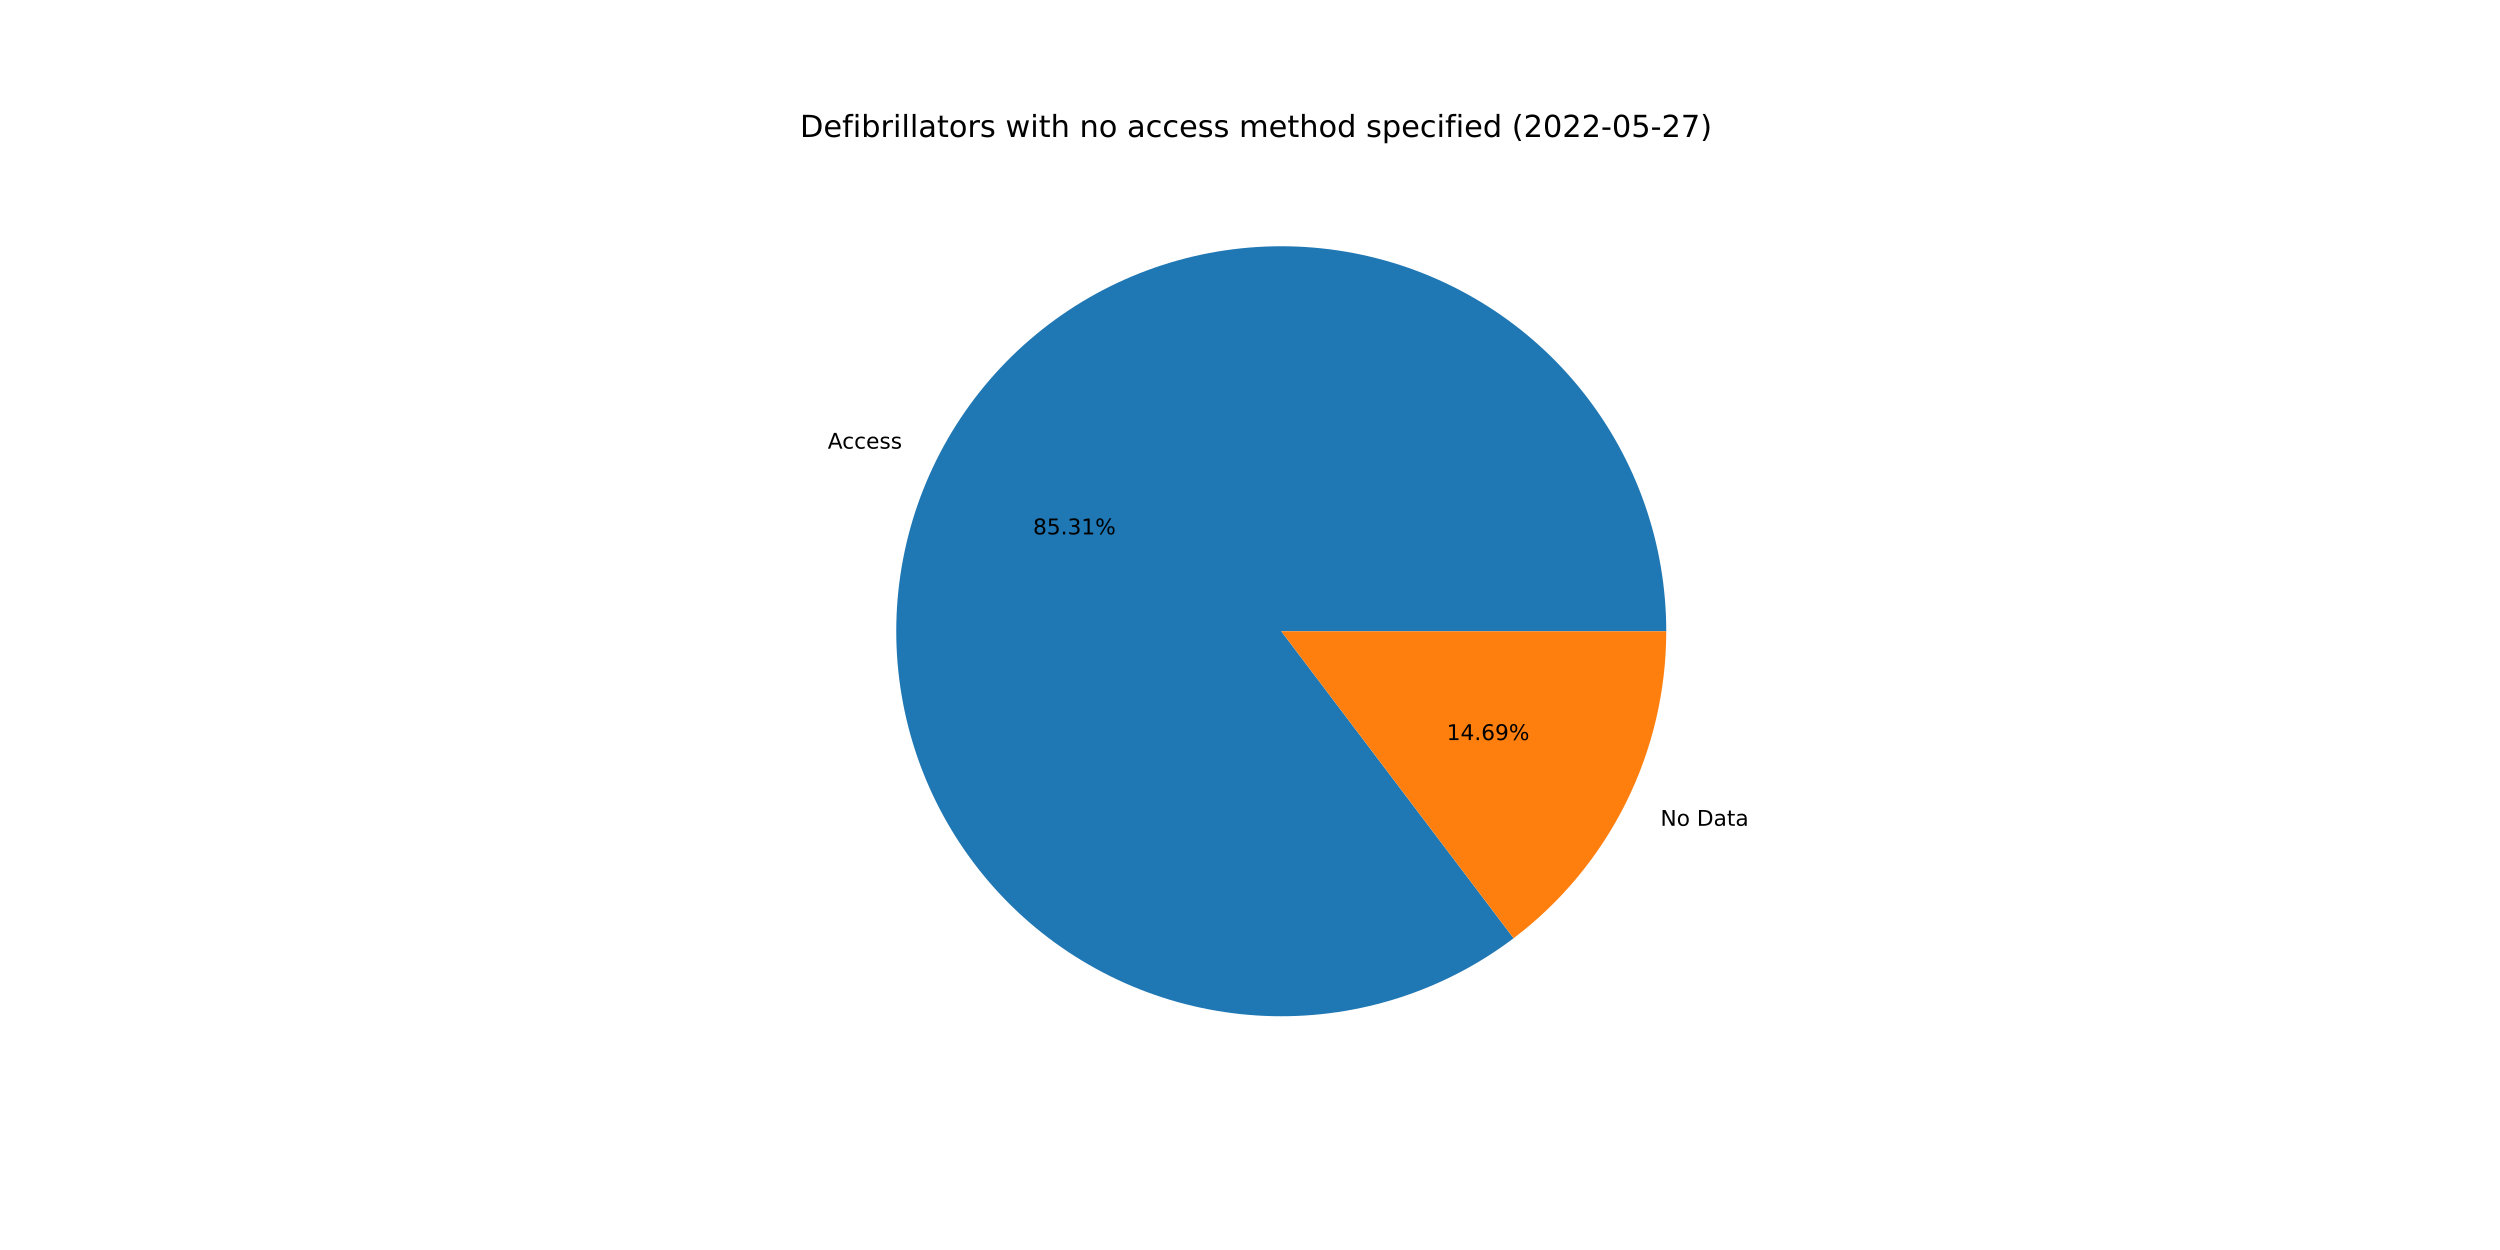
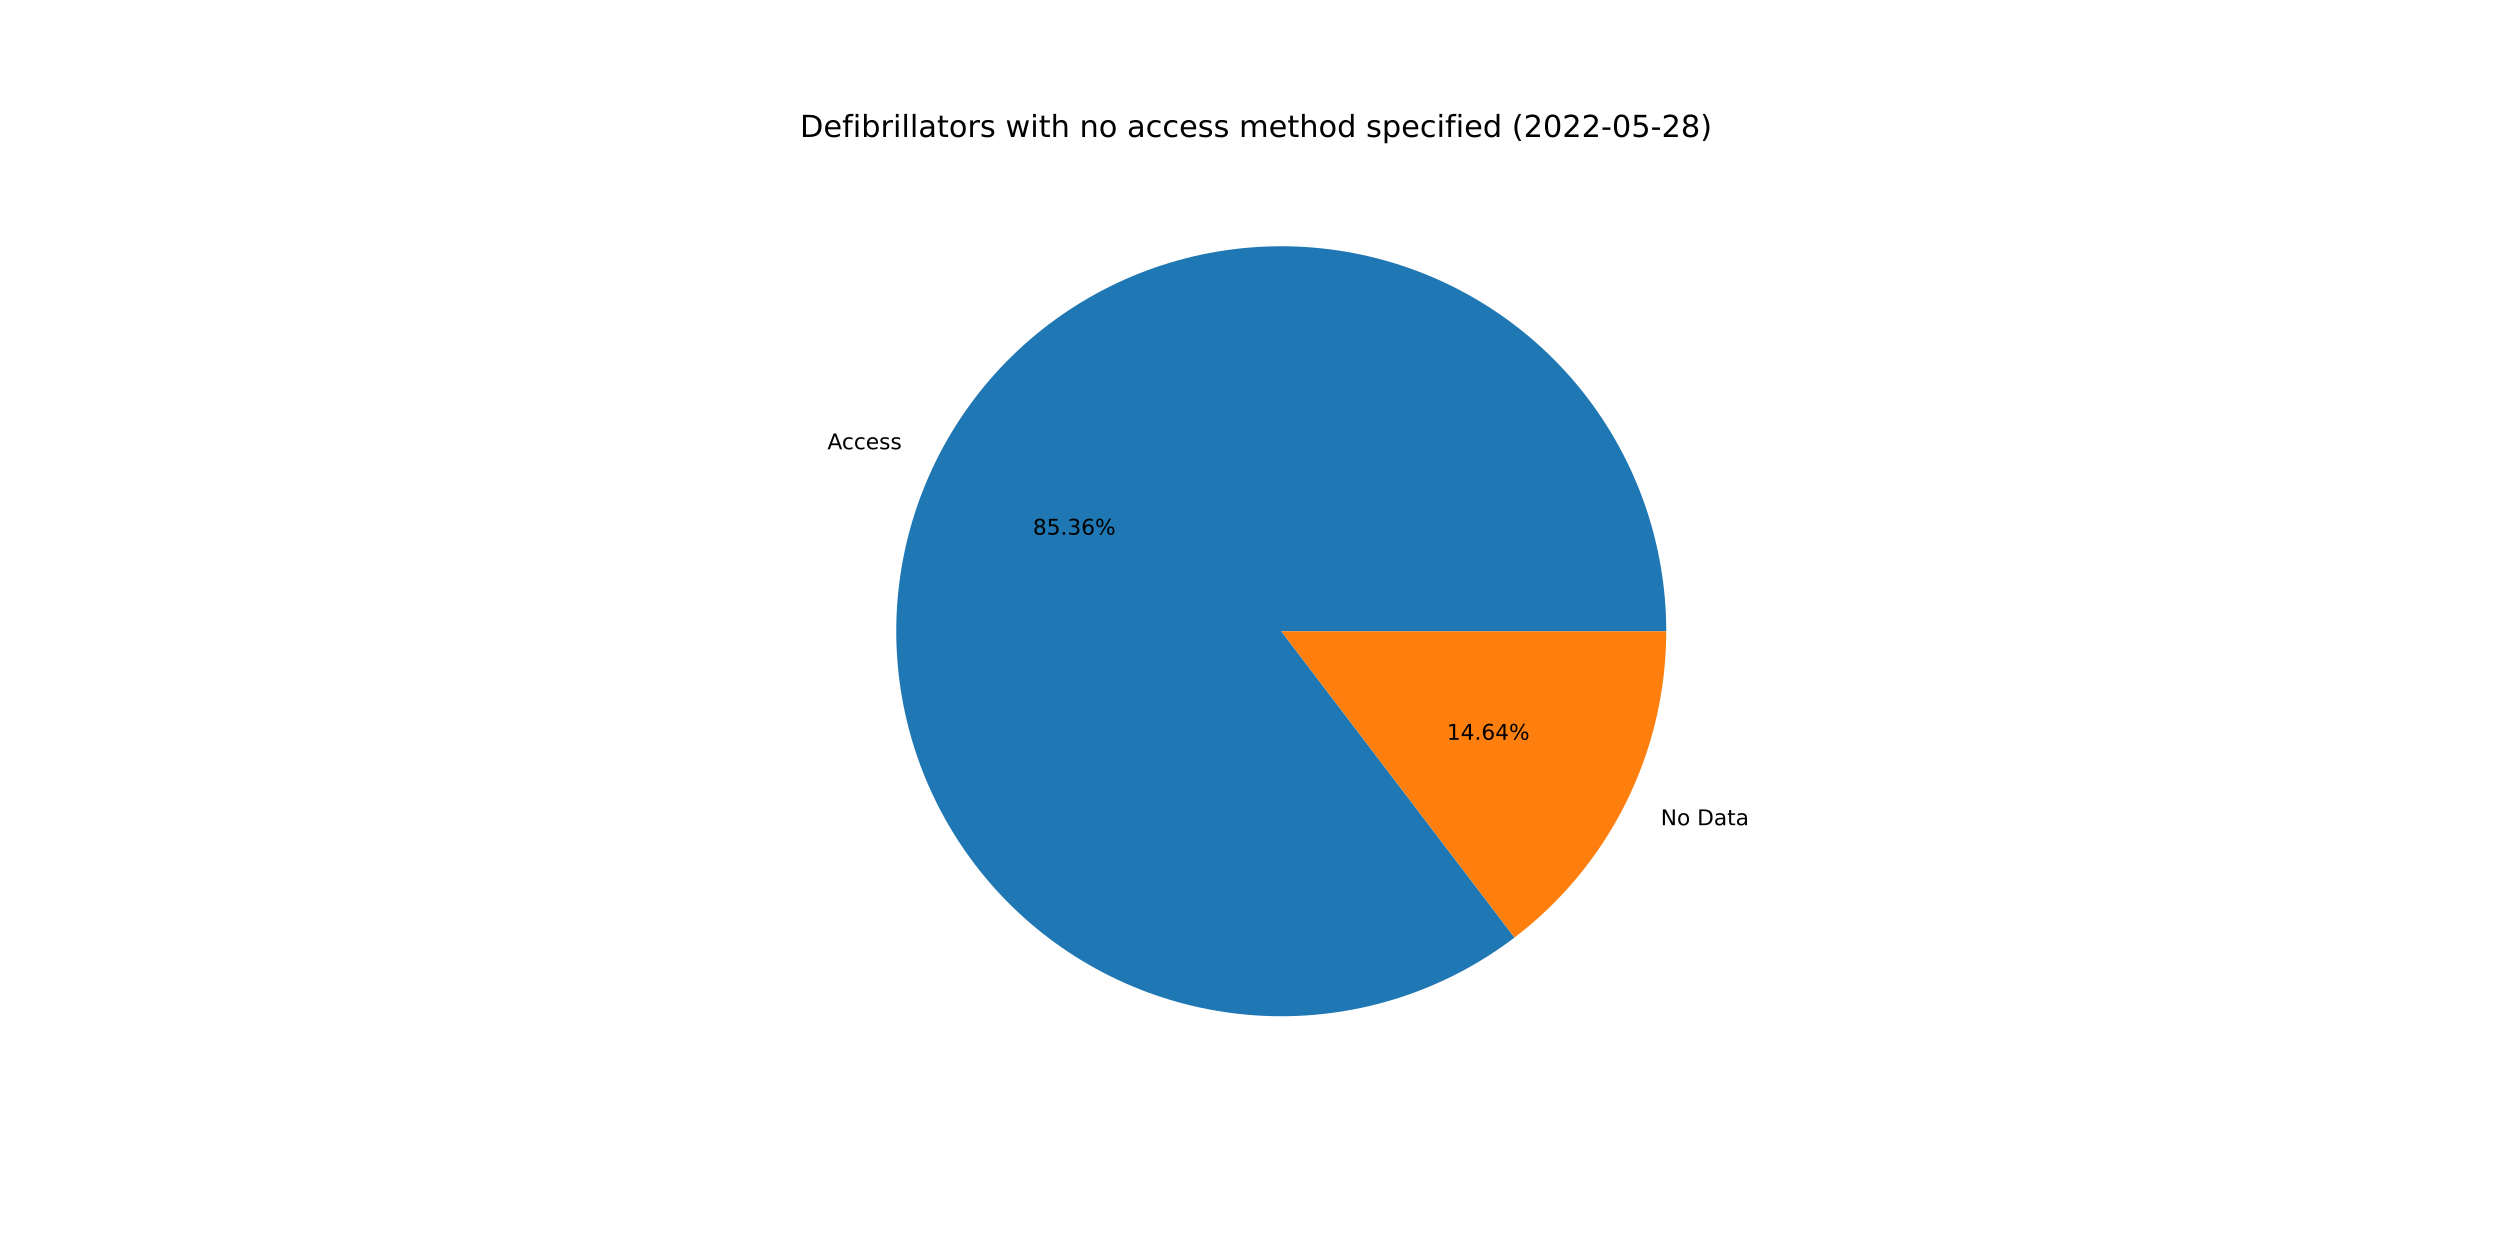
<svg xmlns="http://www.w3.org/2000/svg" xmlns:xlink="http://www.w3.org/1999/xlink" width="1152pt" height="576pt" viewBox="0 0 1152 576" version="1.1">
  <defs>
    <style type="text/css">*{stroke-linejoin: round; stroke-linecap: butt}</style>
  </defs>
  <g id="figure_1">
    <g id="patch_1">
      <path d="M 0 576  L 1152 576  L 1152 0  L 0 0  z " style="fill: #ffffff" />
    </g>
    <g id="axes_1">
      <g id="patch_2">
-         <path d="M 767.808 290.88  C 767.808 271.022 764.474 251.305 757.945 232.551  C 751.416 213.797 741.785 196.272 729.453 180.708  C 717.121 165.143 702.263 151.759 685.499 141.114  C 668.736 130.47 650.303 122.715 630.972 118.173  C 611.64 113.632 591.683 112.369 571.933 114.436  C 552.183 116.503 532.92 121.871 514.948 130.317  C 496.975 138.762 480.548 150.166 466.352 164.051  C 452.155 177.936 440.391 194.106 431.549 211.887  C 422.707 229.668 416.913 248.807 414.408 268.506  C 411.904 288.205 412.725 308.186 416.837 327.613  C 420.948 347.041 428.293 365.641 438.563 382.636  C 448.834 399.632 461.885 414.783 477.172 427.456  C 492.46 440.13 509.767 450.148 528.372 457.091  C 546.976 464.034 566.615 467.804 586.467 468.244  C 606.32 468.685 626.107 465.788 645.001 459.677  C 663.895 453.565 681.629 444.325 697.463 432.341  L 590.4 290.88  L 767.808 290.88  z " style="fill: #1f77b4" />
+         <path d="M 767.808 290.88  C 767.808 271.011 764.47 251.282 757.934 232.519  C 751.397 213.755 741.755 196.223 729.41 180.654  C 717.065 165.085 702.192 151.7 685.412 141.059  C 668.633 130.418 650.184 122.671 630.838 118.142  C 611.492 113.613 591.522 112.366 571.763 114.454  C 552.003 116.541 532.734 121.933 514.762 130.404  C 496.789 138.876 480.366 150.306 466.18 164.219  C 451.995 178.131 440.246 194.328 431.427 212.132  C 422.607 229.937 416.841 249.097 414.37 268.812  C 411.898 288.527 412.756 308.518 416.908 327.948  C 421.059 347.379 428.446 365.975 438.758 382.958  C 449.071 399.942 462.164 415.073 477.489 427.718  C 492.815 440.364 510.156 450.346 528.789 457.246  C 547.421 464.146 567.081 467.868 586.947 468.254  C 606.812 468.641 626.602 465.688 645.489 459.518  C 664.376 453.348 682.093 444.049 697.899 432.009  L 590.4 290.88  L 767.808 290.88  z " style="fill: #1f77b4" />
      </g>
      <g id="patch_3">
-         <path d="M 697.463 432.341  C 719.319 415.799 737.047 394.416 749.251 369.873  C 761.456 345.33 767.808 318.29 767.808 290.88  L 590.4 290.88  L 697.463 432.341  z " style="fill: #ff7f0e" />
+         <path d="M 697.899 432.009  C 719.63 415.457 737.247 394.106 749.373 369.628  C 761.499 345.149 767.808 318.197 767.808 290.88  L 590.4 290.88  L 697.899 432.009  z " style="fill: #ff7f0e" />
      </g>
      <g id="matplotlib.axis_1" />
      <g id="matplotlib.axis_2" />
      <g id="text_1">
-         <g transform="translate(381.4293 206.7471)scale(0.1 -0.1)">
+         <g transform="translate(381.2953 207.0171)scale(0.1 -0.1)">
          <defs>
            <path id="DejaVuSans-41" d="M 2188 4044  L 1331 1722  L 3047 1722  L 2188 4044  z M 1831 4666  L 2547 4666  L 4325 0  L 3669 0  L 3244 1197  L 1141 1197  L 716 0  L 50 0  L 1831 4666  z " transform="scale(0.015625)" />
            <path id="DejaVuSans-63" d="M 3122 3366  L 3122 2828  Q 2878 2963 2633 3030  Q 2388 3097 2138 3097  Q 1578 3097 1268 2742  Q 959 2388 959 1747  Q 959 1106 1268 751  Q 1578 397 2138 397  Q 2388 397 2633 464  Q 2878 531 3122 666  L 3122 134  Q 2881 22 2623 -34  Q 2366 -91 2075 -91  Q 1284 -91 818 406  Q 353 903 353 1747  Q 353 2603 823 3093  Q 1294 3584 2113 3584  Q 2378 3584 2631 3529  Q 2884 3475 3122 3366  z " transform="scale(0.015625)" />
            <path id="DejaVuSans-65" d="M 3597 1894  L 3597 1613  L 953 1613  Q 991 1019 1311 708  Q 1631 397 2203 397  Q 2534 397 2845 478  Q 3156 559 3463 722  L 3463 178  Q 3153 47 2828 -22  Q 2503 -91 2169 -91  Q 1331 -91 842 396  Q 353 884 353 1716  Q 353 2575 817 3079  Q 1281 3584 2069 3584  Q 2775 3584 3186 3129  Q 3597 2675 3597 1894  z M 3022 2063  Q 3016 2534 2758 2815  Q 2500 3097 2075 3097  Q 1594 3097 1305 2825  Q 1016 2553 972 2059  L 3022 2063  z " transform="scale(0.015625)" />
            <path id="DejaVuSans-73" d="M 2834 3397  L 2834 2853  Q 2591 2978 2328 3040  Q 2066 3103 1784 3103  Q 1356 3103 1142 2972  Q 928 2841 928 2578  Q 928 2378 1081 2264  Q 1234 2150 1697 2047  L 1894 2003  Q 2506 1872 2764 1633  Q 3022 1394 3022 966  Q 3022 478 2636 193  Q 2250 -91 1575 -91  Q 1294 -91 989 -36  Q 684 19 347 128  L 347 722  Q 666 556 975 473  Q 1284 391 1588 391  Q 1994 391 2212 530  Q 2431 669 2431 922  Q 2431 1156 2273 1281  Q 2116 1406 1581 1522  L 1381 1569  Q 847 1681 609 1914  Q 372 2147 372 2553  Q 372 3047 722 3315  Q 1072 3584 1716 3584  Q 2034 3584 2315 3537  Q 2597 3491 2834 3397  z " transform="scale(0.015625)" />
          </defs>
          <use xlink:href="#DejaVuSans-41" />
          <use xlink:href="#DejaVuSans-63" x="66.658" />
          <use xlink:href="#DejaVuSans-63" x="121.639" />
          <use xlink:href="#DejaVuSans-65" x="176.619" />
          <use xlink:href="#DejaVuSans-73" x="238.143" />
          <use xlink:href="#DejaVuSans-73" x="290.242" />
        </g>
      </g>
      <g id="text_2">
-         <g transform="translate(476.0244 246.2436)scale(0.1 -0.1)">
+         <g transform="translate(475.9513 246.3909)scale(0.1 -0.1)">
          <defs>
            <path id="DejaVuSans-38" d="M 2034 2216  Q 1584 2216 1326 1975  Q 1069 1734 1069 1313  Q 1069 891 1326 650  Q 1584 409 2034 409  Q 2484 409 2743 651  Q 3003 894 3003 1313  Q 3003 1734 2745 1975  Q 2488 2216 2034 2216  z M 1403 2484  Q 997 2584 770 2862  Q 544 3141 544 3541  Q 544 4100 942 4425  Q 1341 4750 2034 4750  Q 2731 4750 3128 4425  Q 3525 4100 3525 3541  Q 3525 3141 3298 2862  Q 3072 2584 2669 2484  Q 3125 2378 3379 2068  Q 3634 1759 3634 1313  Q 3634 634 3220 271  Q 2806 -91 2034 -91  Q 1263 -91 848 271  Q 434 634 434 1313  Q 434 1759 690 2068  Q 947 2378 1403 2484  z M 1172 3481  Q 1172 3119 1398 2916  Q 1625 2713 2034 2713  Q 2441 2713 2670 2916  Q 2900 3119 2900 3481  Q 2900 3844 2670 4047  Q 2441 4250 2034 4250  Q 1625 4250 1398 4047  Q 1172 3844 1172 3481  z " transform="scale(0.015625)" />
            <path id="DejaVuSans-35" d="M 691 4666  L 3169 4666  L 3169 4134  L 1269 4134  L 1269 2991  Q 1406 3038 1543 3061  Q 1681 3084 1819 3084  Q 2600 3084 3056 2656  Q 3513 2228 3513 1497  Q 3513 744 3044 326  Q 2575 -91 1722 -91  Q 1428 -91 1123 -41  Q 819 9 494 109  L 494 744  Q 775 591 1075 516  Q 1375 441 1709 441  Q 2250 441 2565 725  Q 2881 1009 2881 1497  Q 2881 1984 2565 2268  Q 2250 2553 1709 2553  Q 1456 2553 1204 2497  Q 953 2441 691 2322  L 691 4666  z " transform="scale(0.015625)" />
            <path id="DejaVuSans-2e" d="M 684 794  L 1344 794  L 1344 0  L 684 0  L 684 794  z " transform="scale(0.015625)" />
            <path id="DejaVuSans-33" d="M 2597 2516  Q 3050 2419 3304 2112  Q 3559 1806 3559 1356  Q 3559 666 3084 287  Q 2609 -91 1734 -91  Q 1441 -91 1130 -33  Q 819 25 488 141  L 488 750  Q 750 597 1062 519  Q 1375 441 1716 441  Q 2309 441 2620 675  Q 2931 909 2931 1356  Q 2931 1769 2642 2001  Q 2353 2234 1838 2234  L 1294 2234  L 1294 2753  L 1863 2753  Q 2328 2753 2575 2939  Q 2822 3125 2822 3475  Q 2822 3834 2567 4026  Q 2313 4219 1838 4219  Q 1578 4219 1281 4162  Q 984 4106 628 3988  L 628 4550  Q 988 4650 1302 4700  Q 1616 4750 1894 4750  Q 2613 4750 3031 4423  Q 3450 4097 3450 3541  Q 3450 3153 3228 2886  Q 3006 2619 2597 2516  z " transform="scale(0.015625)" />
-             <path id="DejaVuSans-31" d="M 794 531  L 1825 531  L 1825 4091  L 703 3866  L 703 4441  L 1819 4666  L 2450 4666  L 2450 531  L 3481 531  L 3481 0  L 794 0  L 794 531  z " transform="scale(0.015625)" />
+             <path id="DejaVuSans-36" d="M 2113 2584  Q 1688 2584 1439 2293  Q 1191 2003 1191 1497  Q 1191 994 1439 701  Q 1688 409 2113 409  Q 2538 409 2786 701  Q 3034 994 3034 1497  Q 3034 2003 2786 2293  Q 2538 2584 2113 2584  z M 3366 4563  L 3366 3988  Q 3128 4100 2886 4159  Q 2644 4219 2406 4219  Q 1781 4219 1451 3797  Q 1122 3375 1075 2522  Q 1259 2794 1537 2939  Q 1816 3084 2150 3084  Q 2853 3084 3261 2657  Q 3669 2231 3669 1497  Q 3669 778 3244 343  Q 2819 -91 2113 -91  Q 1303 -91 875 529  Q 447 1150 447 2328  Q 447 3434 972 4092  Q 1497 4750 2381 4750  Q 2619 4750 2861 4703  Q 3103 4656 3366 4563  z " transform="scale(0.015625)" />
            <path id="DejaVuSans-25" d="M 4653 2053  Q 4381 2053 4226 1822  Q 4072 1591 4072 1178  Q 4072 772 4226 539  Q 4381 306 4653 306  Q 4919 306 5073 539  Q 5228 772 5228 1178  Q 5228 1588 5073 1820  Q 4919 2053 4653 2053  z M 4653 2450  Q 5147 2450 5437 2106  Q 5728 1763 5728 1178  Q 5728 594 5436 251  Q 5144 -91 4653 -91  Q 4153 -91 3862 251  Q 3572 594 3572 1178  Q 3572 1766 3864 2108  Q 4156 2450 4653 2450  z M 1428 4353  Q 1159 4353 1004 4120  Q 850 3888 850 3481  Q 850 3069 1003 2837  Q 1156 2606 1428 2606  Q 1700 2606 1854 2837  Q 2009 3069 2009 3481  Q 2009 3884 1853 4118  Q 1697 4353 1428 4353  z M 4250 4750  L 4750 4750  L 1831 -91  L 1331 -91  L 4250 4750  z M 1428 4750  Q 1922 4750 2215 4408  Q 2509 4066 2509 3481  Q 2509 2891 2217 2550  Q 1925 2209 1428 2209  Q 931 2209 642 2551  Q 353 2894 353 3481  Q 353 4063 643 4406  Q 934 4750 1428 4750  z " transform="scale(0.015625)" />
          </defs>
          <use xlink:href="#DejaVuSans-38" />
          <use xlink:href="#DejaVuSans-35" x="63.623" />
          <use xlink:href="#DejaVuSans-2e" x="127.246" />
          <use xlink:href="#DejaVuSans-33" x="159.033" />
-           <use xlink:href="#DejaVuSans-31" x="222.656" />
+           <use xlink:href="#DejaVuSans-36" x="222.656" />
          <use xlink:href="#DejaVuSans-25" x="286.279" />
        </g>
      </g>
      <g id="text_3">
-         <g transform="translate(765.1363 380.5317)scale(0.1 -0.1)">
+         <g transform="translate(765.2703 380.2617)scale(0.1 -0.1)">
          <defs>
            <path id="DejaVuSans-4e" d="M 628 4666  L 1478 4666  L 3547 763  L 3547 4666  L 4159 4666  L 4159 0  L 3309 0  L 1241 3903  L 1241 0  L 628 0  L 628 4666  z " transform="scale(0.015625)" />
            <path id="DejaVuSans-6f" d="M 1959 3097  Q 1497 3097 1228 2736  Q 959 2375 959 1747  Q 959 1119 1226 758  Q 1494 397 1959 397  Q 2419 397 2687 759  Q 2956 1122 2956 1747  Q 2956 2369 2687 2733  Q 2419 3097 1959 3097  z M 1959 3584  Q 2709 3584 3137 3096  Q 3566 2609 3566 1747  Q 3566 888 3137 398  Q 2709 -91 1959 -91  Q 1206 -91 779 398  Q 353 888 353 1747  Q 353 2609 779 3096  Q 1206 3584 1959 3584  z " transform="scale(0.015625)" />
            <path id="DejaVuSans-20" transform="scale(0.015625)" />
            <path id="DejaVuSans-44" d="M 1259 4147  L 1259 519  L 2022 519  Q 2988 519 3436 956  Q 3884 1394 3884 2338  Q 3884 3275 3436 3711  Q 2988 4147 2022 4147  L 1259 4147  z M 628 4666  L 1925 4666  Q 3281 4666 3915 4102  Q 4550 3538 4550 2338  Q 4550 1131 3912 565  Q 3275 0 1925 0  L 628 0  L 628 4666  z " transform="scale(0.015625)" />
            <path id="DejaVuSans-61" d="M 2194 1759  Q 1497 1759 1228 1600  Q 959 1441 959 1056  Q 959 750 1161 570  Q 1363 391 1709 391  Q 2188 391 2477 730  Q 2766 1069 2766 1631  L 2766 1759  L 2194 1759  z M 3341 1997  L 3341 0  L 2766 0  L 2766 531  Q 2569 213 2275 61  Q 1981 -91 1556 -91  Q 1019 -91 701 211  Q 384 513 384 1019  Q 384 1609 779 1909  Q 1175 2209 1959 2209  L 2766 2209  L 2766 2266  Q 2766 2663 2505 2880  Q 2244 3097 1772 3097  Q 1472 3097 1187 3025  Q 903 2953 641 2809  L 641 3341  Q 956 3463 1253 3523  Q 1550 3584 1831 3584  Q 2591 3584 2966 3190  Q 3341 2797 3341 1997  z " transform="scale(0.015625)" />
            <path id="DejaVuSans-74" d="M 1172 4494  L 1172 3500  L 2356 3500  L 2356 3053  L 1172 3053  L 1172 1153  Q 1172 725 1289 603  Q 1406 481 1766 481  L 2356 481  L 2356 0  L 1766 0  Q 1100 0 847 248  Q 594 497 594 1153  L 594 3053  L 172 3053  L 172 3500  L 594 3500  L 594 4494  L 1172 4494  z " transform="scale(0.015625)" />
          </defs>
          <use xlink:href="#DejaVuSans-4e" />
          <use xlink:href="#DejaVuSans-6f" x="74.805" />
          <use xlink:href="#DejaVuSans-20" x="135.986" />
          <use xlink:href="#DejaVuSans-44" x="167.773" />
          <use xlink:href="#DejaVuSans-61" x="244.775" />
          <use xlink:href="#DejaVuSans-74" x="306.055" />
          <use xlink:href="#DejaVuSans-61" x="345.264" />
        </g>
      </g>
      <g id="text_4">
-         <g transform="translate(666.6459 341.0352)scale(0.1 -0.1)">
+         <g transform="translate(666.719 340.8879)scale(0.1 -0.1)">
          <defs>
+             <path id="DejaVuSans-31" d="M 794 531  L 1825 531  L 1825 4091  L 703 3866  L 703 4441  L 1819 4666  L 2450 4666  L 2450 531  L 3481 531  L 3481 0  L 794 0  L 794 531  z " transform="scale(0.015625)" />
            <path id="DejaVuSans-34" d="M 2419 4116  L 825 1625  L 2419 1625  L 2419 4116  z M 2253 4666  L 3047 4666  L 3047 1625  L 3713 1625  L 3713 1100  L 3047 1100  L 3047 0  L 2419 0  L 2419 1100  L 313 1100  L 313 1709  L 2253 4666  z " transform="scale(0.015625)" />
-             <path id="DejaVuSans-36" d="M 2113 2584  Q 1688 2584 1439 2293  Q 1191 2003 1191 1497  Q 1191 994 1439 701  Q 1688 409 2113 409  Q 2538 409 2786 701  Q 3034 994 3034 1497  Q 3034 2003 2786 2293  Q 2538 2584 2113 2584  z M 3366 4563  L 3366 3988  Q 3128 4100 2886 4159  Q 2644 4219 2406 4219  Q 1781 4219 1451 3797  Q 1122 3375 1075 2522  Q 1259 2794 1537 2939  Q 1816 3084 2150 3084  Q 2853 3084 3261 2657  Q 3669 2231 3669 1497  Q 3669 778 3244 343  Q 2819 -91 2113 -91  Q 1303 -91 875 529  Q 447 1150 447 2328  Q 447 3434 972 4092  Q 1497 4750 2381 4750  Q 2619 4750 2861 4703  Q 3103 4656 3366 4563  z " transform="scale(0.015625)" />
-             <path id="DejaVuSans-39" d="M 703 97  L 703 672  Q 941 559 1184 500  Q 1428 441 1663 441  Q 2288 441 2617 861  Q 2947 1281 2994 2138  Q 2813 1869 2534 1725  Q 2256 1581 1919 1581  Q 1219 1581 811 2004  Q 403 2428 403 3163  Q 403 3881 828 4315  Q 1253 4750 1959 4750  Q 2769 4750 3195 4129  Q 3622 3509 3622 2328  Q 3622 1225 3098 567  Q 2575 -91 1691 -91  Q 1453 -91 1209 -44  Q 966 3 703 97  z M 1959 2075  Q 2384 2075 2632 2365  Q 2881 2656 2881 3163  Q 2881 3666 2632 3958  Q 2384 4250 1959 4250  Q 1534 4250 1286 3958  Q 1038 3666 1038 3163  Q 1038 2656 1286 2365  Q 1534 2075 1959 2075  z " transform="scale(0.015625)" />
          </defs>
          <use xlink:href="#DejaVuSans-31" />
          <use xlink:href="#DejaVuSans-34" x="63.623" />
          <use xlink:href="#DejaVuSans-2e" x="127.246" />
          <use xlink:href="#DejaVuSans-36" x="159.033" />
-           <use xlink:href="#DejaVuSans-39" x="222.656" />
+           <use xlink:href="#DejaVuSans-34" x="222.656" />
          <use xlink:href="#DejaVuSans-25" x="286.279" />
        </g>
      </g>
      <g id="text_5">
        <g transform="translate(368.64 63.12)scale(0.14 -0.14)">
          <defs>
            <path id="DejaVuSans-66" d="M 2375 4863  L 2375 4384  L 1825 4384  Q 1516 4384 1395 4259  Q 1275 4134 1275 3809  L 1275 3500  L 2222 3500  L 2222 3053  L 1275 3053  L 1275 0  L 697 0  L 697 3053  L 147 3053  L 147 3500  L 697 3500  L 697 3744  Q 697 4328 969 4595  Q 1241 4863 1831 4863  L 2375 4863  z " transform="scale(0.015625)" />
            <path id="DejaVuSans-69" d="M 603 3500  L 1178 3500  L 1178 0  L 603 0  L 603 3500  z M 603 4863  L 1178 4863  L 1178 4134  L 603 4134  L 603 4863  z " transform="scale(0.015625)" />
            <path id="DejaVuSans-62" d="M 3116 1747  Q 3116 2381 2855 2742  Q 2594 3103 2138 3103  Q 1681 3103 1420 2742  Q 1159 2381 1159 1747  Q 1159 1113 1420 752  Q 1681 391 2138 391  Q 2594 391 2855 752  Q 3116 1113 3116 1747  z M 1159 2969  Q 1341 3281 1617 3432  Q 1894 3584 2278 3584  Q 2916 3584 3314 3078  Q 3713 2572 3713 1747  Q 3713 922 3314 415  Q 2916 -91 2278 -91  Q 1894 -91 1617 61  Q 1341 213 1159 525  L 1159 0  L 581 0  L 581 4863  L 1159 4863  L 1159 2969  z " transform="scale(0.015625)" />
            <path id="DejaVuSans-72" d="M 2631 2963  Q 2534 3019 2420 3045  Q 2306 3072 2169 3072  Q 1681 3072 1420 2755  Q 1159 2438 1159 1844  L 1159 0  L 581 0  L 581 3500  L 1159 3500  L 1159 2956  Q 1341 3275 1631 3429  Q 1922 3584 2338 3584  Q 2397 3584 2469 3576  Q 2541 3569 2628 3553  L 2631 2963  z " transform="scale(0.015625)" />
            <path id="DejaVuSans-6c" d="M 603 4863  L 1178 4863  L 1178 0  L 603 0  L 603 4863  z " transform="scale(0.015625)" />
            <path id="DejaVuSans-77" d="M 269 3500  L 844 3500  L 1563 769  L 2278 3500  L 2956 3500  L 3675 769  L 4391 3500  L 4966 3500  L 4050 0  L 3372 0  L 2619 2869  L 1863 0  L 1184 0  L 269 3500  z " transform="scale(0.015625)" />
            <path id="DejaVuSans-68" d="M 3513 2113  L 3513 0  L 2938 0  L 2938 2094  Q 2938 2591 2744 2837  Q 2550 3084 2163 3084  Q 1697 3084 1428 2787  Q 1159 2491 1159 1978  L 1159 0  L 581 0  L 581 4863  L 1159 4863  L 1159 2956  Q 1366 3272 1645 3428  Q 1925 3584 2291 3584  Q 2894 3584 3203 3211  Q 3513 2838 3513 2113  z " transform="scale(0.015625)" />
            <path id="DejaVuSans-6e" d="M 3513 2113  L 3513 0  L 2938 0  L 2938 2094  Q 2938 2591 2744 2837  Q 2550 3084 2163 3084  Q 1697 3084 1428 2787  Q 1159 2491 1159 1978  L 1159 0  L 581 0  L 581 3500  L 1159 3500  L 1159 2956  Q 1366 3272 1645 3428  Q 1925 3584 2291 3584  Q 2894 3584 3203 3211  Q 3513 2838 3513 2113  z " transform="scale(0.015625)" />
            <path id="DejaVuSans-6d" d="M 3328 2828  Q 3544 3216 3844 3400  Q 4144 3584 4550 3584  Q 5097 3584 5394 3201  Q 5691 2819 5691 2113  L 5691 0  L 5113 0  L 5113 2094  Q 5113 2597 4934 2840  Q 4756 3084 4391 3084  Q 3944 3084 3684 2787  Q 3425 2491 3425 1978  L 3425 0  L 2847 0  L 2847 2094  Q 2847 2600 2669 2842  Q 2491 3084 2119 3084  Q 1678 3084 1418 2786  Q 1159 2488 1159 1978  L 1159 0  L 581 0  L 581 3500  L 1159 3500  L 1159 2956  Q 1356 3278 1631 3431  Q 1906 3584 2284 3584  Q 2666 3584 2933 3390  Q 3200 3197 3328 2828  z " transform="scale(0.015625)" />
            <path id="DejaVuSans-64" d="M 2906 2969  L 2906 4863  L 3481 4863  L 3481 0  L 2906 0  L 2906 525  Q 2725 213 2448 61  Q 2172 -91 1784 -91  Q 1150 -91 751 415  Q 353 922 353 1747  Q 353 2572 751 3078  Q 1150 3584 1784 3584  Q 2172 3584 2448 3432  Q 2725 3281 2906 2969  z M 947 1747  Q 947 1113 1208 752  Q 1469 391 1925 391  Q 2381 391 2643 752  Q 2906 1113 2906 1747  Q 2906 2381 2643 2742  Q 2381 3103 1925 3103  Q 1469 3103 1208 2742  Q 947 2381 947 1747  z " transform="scale(0.015625)" />
            <path id="DejaVuSans-70" d="M 1159 525  L 1159 -1331  L 581 -1331  L 581 3500  L 1159 3500  L 1159 2969  Q 1341 3281 1617 3432  Q 1894 3584 2278 3584  Q 2916 3584 3314 3078  Q 3713 2572 3713 1747  Q 3713 922 3314 415  Q 2916 -91 2278 -91  Q 1894 -91 1617 61  Q 1341 213 1159 525  z M 3116 1747  Q 3116 2381 2855 2742  Q 2594 3103 2138 3103  Q 1681 3103 1420 2742  Q 1159 2381 1159 1747  Q 1159 1113 1420 752  Q 1681 391 2138 391  Q 2594 391 2855 752  Q 3116 1113 3116 1747  z " transform="scale(0.015625)" />
            <path id="DejaVuSans-28" d="M 1984 4856  Q 1566 4138 1362 3434  Q 1159 2731 1159 2009  Q 1159 1288 1364 580  Q 1569 -128 1984 -844  L 1484 -844  Q 1016 -109 783 600  Q 550 1309 550 2009  Q 550 2706 781 3412  Q 1013 4119 1484 4856  L 1984 4856  z " transform="scale(0.015625)" />
            <path id="DejaVuSans-32" d="M 1228 531  L 3431 531  L 3431 0  L 469 0  L 469 531  Q 828 903 1448 1529  Q 2069 2156 2228 2338  Q 2531 2678 2651 2914  Q 2772 3150 2772 3378  Q 2772 3750 2511 3984  Q 2250 4219 1831 4219  Q 1534 4219 1204 4116  Q 875 4013 500 3803  L 500 4441  Q 881 4594 1212 4672  Q 1544 4750 1819 4750  Q 2544 4750 2975 4387  Q 3406 4025 3406 3419  Q 3406 3131 3298 2873  Q 3191 2616 2906 2266  Q 2828 2175 2409 1742  Q 1991 1309 1228 531  z " transform="scale(0.015625)" />
            <path id="DejaVuSans-30" d="M 2034 4250  Q 1547 4250 1301 3770  Q 1056 3291 1056 2328  Q 1056 1369 1301 889  Q 1547 409 2034 409  Q 2525 409 2770 889  Q 3016 1369 3016 2328  Q 3016 3291 2770 3770  Q 2525 4250 2034 4250  z M 2034 4750  Q 2819 4750 3233 4129  Q 3647 3509 3647 2328  Q 3647 1150 3233 529  Q 2819 -91 2034 -91  Q 1250 -91 836 529  Q 422 1150 422 2328  Q 422 3509 836 4129  Q 1250 4750 2034 4750  z " transform="scale(0.015625)" />
            <path id="DejaVuSans-2d" d="M 313 2009  L 1997 2009  L 1997 1497  L 313 1497  L 313 2009  z " transform="scale(0.015625)" />
-             <path id="DejaVuSans-37" d="M 525 4666  L 3525 4666  L 3525 4397  L 1831 0  L 1172 0  L 2766 4134  L 525 4134  L 525 4666  z " transform="scale(0.015625)" />
            <path id="DejaVuSans-29" d="M 513 4856  L 1013 4856  Q 1481 4119 1714 3412  Q 1947 2706 1947 2009  Q 1947 1309 1714 600  Q 1481 -109 1013 -844  L 513 -844  Q 928 -128 1133 580  Q 1338 1288 1338 2009  Q 1338 2731 1133 3434  Q 928 4138 513 4856  z " transform="scale(0.015625)" />
          </defs>
          <use xlink:href="#DejaVuSans-44" />
          <use xlink:href="#DejaVuSans-65" x="77.002" />
          <use xlink:href="#DejaVuSans-66" x="138.525" />
          <use xlink:href="#DejaVuSans-69" x="173.73" />
          <use xlink:href="#DejaVuSans-62" x="201.514" />
          <use xlink:href="#DejaVuSans-72" x="264.99" />
          <use xlink:href="#DejaVuSans-69" x="306.104" />
          <use xlink:href="#DejaVuSans-6c" x="333.887" />
          <use xlink:href="#DejaVuSans-6c" x="361.67" />
          <use xlink:href="#DejaVuSans-61" x="389.453" />
          <use xlink:href="#DejaVuSans-74" x="450.732" />
          <use xlink:href="#DejaVuSans-6f" x="489.941" />
          <use xlink:href="#DejaVuSans-72" x="551.123" />
          <use xlink:href="#DejaVuSans-73" x="592.236" />
          <use xlink:href="#DejaVuSans-20" x="644.336" />
          <use xlink:href="#DejaVuSans-77" x="676.123" />
          <use xlink:href="#DejaVuSans-69" x="757.91" />
          <use xlink:href="#DejaVuSans-74" x="785.693" />
          <use xlink:href="#DejaVuSans-68" x="824.902" />
          <use xlink:href="#DejaVuSans-20" x="888.281" />
          <use xlink:href="#DejaVuSans-6e" x="920.068" />
          <use xlink:href="#DejaVuSans-6f" x="983.447" />
          <use xlink:href="#DejaVuSans-20" x="1044.629" />
          <use xlink:href="#DejaVuSans-61" x="1076.416" />
          <use xlink:href="#DejaVuSans-63" x="1137.695" />
          <use xlink:href="#DejaVuSans-63" x="1192.676" />
          <use xlink:href="#DejaVuSans-65" x="1247.656" />
          <use xlink:href="#DejaVuSans-73" x="1309.18" />
          <use xlink:href="#DejaVuSans-73" x="1361.279" />
          <use xlink:href="#DejaVuSans-20" x="1413.379" />
          <use xlink:href="#DejaVuSans-6d" x="1445.166" />
          <use xlink:href="#DejaVuSans-65" x="1542.578" />
          <use xlink:href="#DejaVuSans-74" x="1604.102" />
          <use xlink:href="#DejaVuSans-68" x="1643.311" />
          <use xlink:href="#DejaVuSans-6f" x="1706.689" />
          <use xlink:href="#DejaVuSans-64" x="1767.871" />
          <use xlink:href="#DejaVuSans-20" x="1831.348" />
          <use xlink:href="#DejaVuSans-73" x="1863.135" />
          <use xlink:href="#DejaVuSans-70" x="1915.234" />
          <use xlink:href="#DejaVuSans-65" x="1978.711" />
          <use xlink:href="#DejaVuSans-63" x="2040.234" />
          <use xlink:href="#DejaVuSans-69" x="2095.215" />
          <use xlink:href="#DejaVuSans-66" x="2122.998" />
          <use xlink:href="#DejaVuSans-69" x="2158.203" />
          <use xlink:href="#DejaVuSans-65" x="2185.986" />
          <use xlink:href="#DejaVuSans-64" x="2247.51" />
          <use xlink:href="#DejaVuSans-20" x="2310.986" />
          <use xlink:href="#DejaVuSans-28" x="2342.773" />
          <use xlink:href="#DejaVuSans-32" x="2381.787" />
          <use xlink:href="#DejaVuSans-30" x="2445.41" />
          <use xlink:href="#DejaVuSans-32" x="2509.033" />
          <use xlink:href="#DejaVuSans-32" x="2572.656" />
          <use xlink:href="#DejaVuSans-2d" x="2636.279" />
          <use xlink:href="#DejaVuSans-30" x="2672.363" />
          <use xlink:href="#DejaVuSans-35" x="2735.986" />
          <use xlink:href="#DejaVuSans-2d" x="2799.609" />
          <use xlink:href="#DejaVuSans-32" x="2835.693" />
-           <use xlink:href="#DejaVuSans-37" x="2899.316" />
+           <use xlink:href="#DejaVuSans-38" x="2899.316" />
          <use xlink:href="#DejaVuSans-29" x="2962.939" />
        </g>
      </g>
    </g>
  </g>
</svg>
